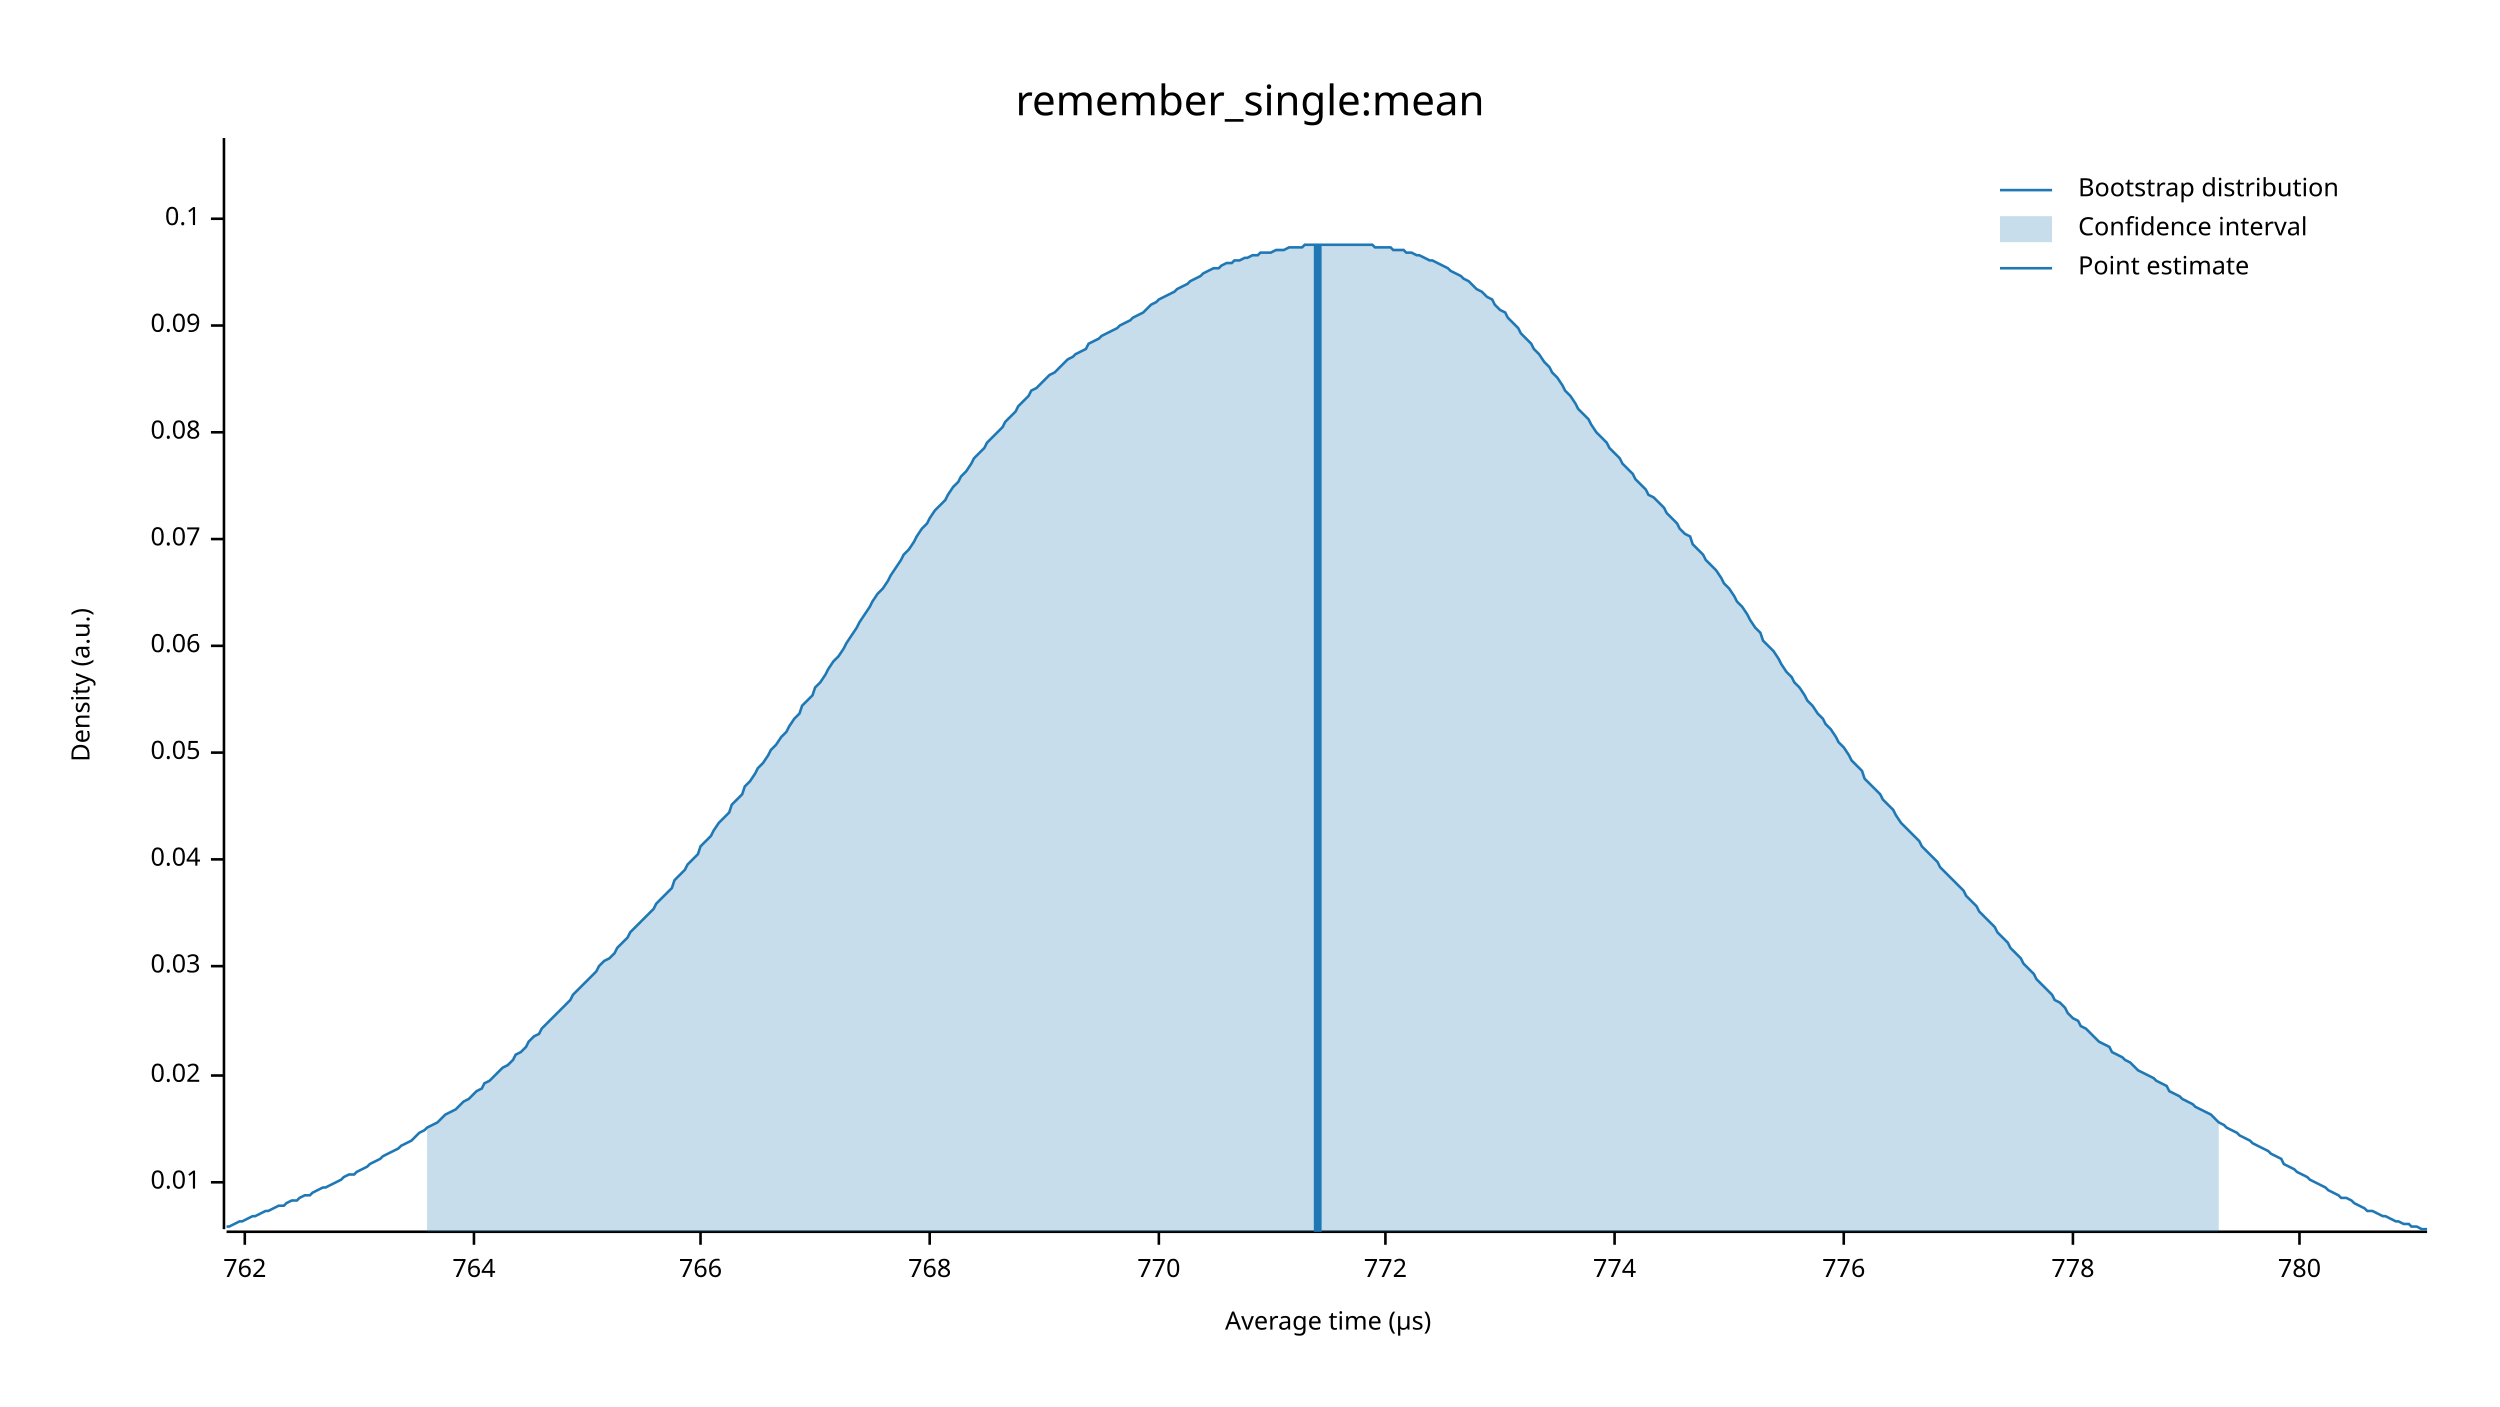
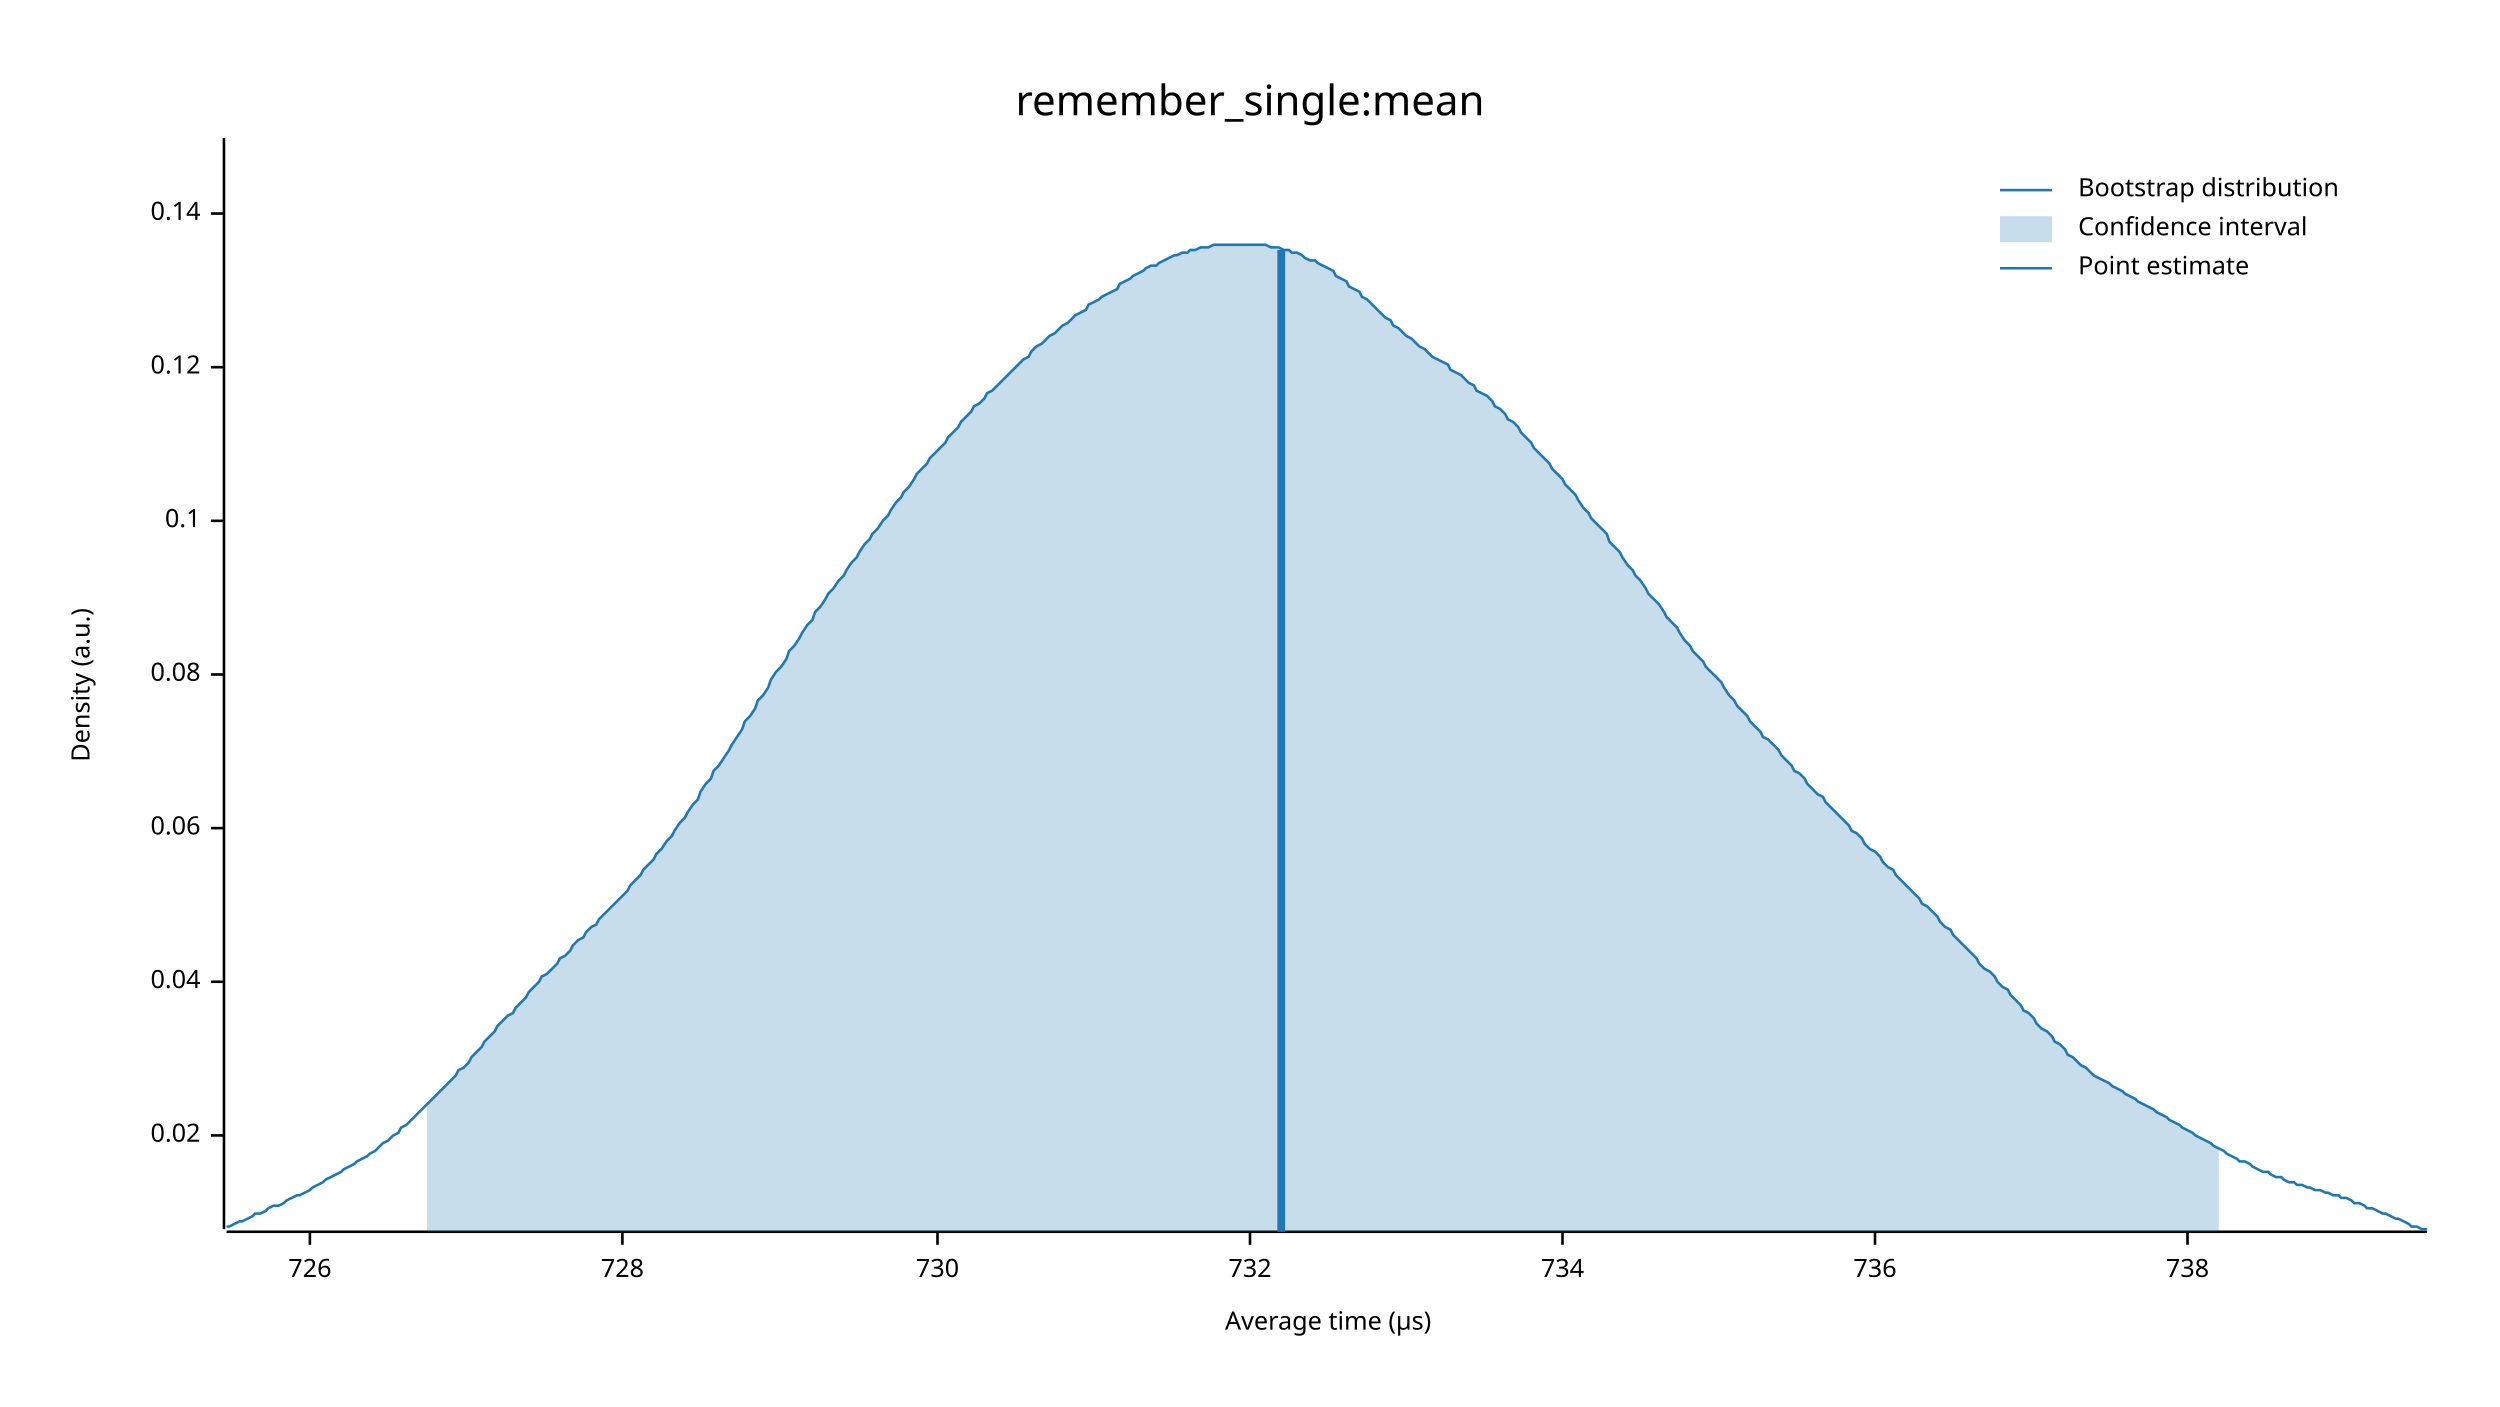
<svg xmlns="http://www.w3.org/2000/svg" width="960" height="540" viewBox="0 0 960 540">
  <text x="480" y="32" dy="0.76em" text-anchor="middle" font-family="sans-serif" font-size="16.129" opacity="1" fill="#000000">
remember_single:mean
</text>
  <text x="27" y="263" dy="0.76em" text-anchor="middle" font-family="sans-serif" font-size="9.677" opacity="1" fill="#000000" transform="rotate(270, 27, 263)">
Density (a.u.)
</text>
  <text x="510" y="513" dy="-0.5ex" text-anchor="middle" font-family="sans-serif" font-size="9.677" opacity="1" fill="#000000">
Average time (µs)
</text>
  <polyline fill="none" opacity="1" stroke="#000000" stroke-width="1" points="86,53 86,472 " />
-   <text x="77" y="454" dy="0.5ex" text-anchor="end" font-family="sans-serif" font-size="9.677" opacity="1" fill="#000000">
- 0.01
- </text>
-   <polyline fill="none" opacity="1" stroke="#000000" stroke-width="1" points="81,454 86,454 " />
-   <text x="77" y="413" dy="0.5ex" text-anchor="end" font-family="sans-serif" font-size="9.677" opacity="1" fill="#000000">
+   <text x="77" y="436" dy="0.5ex" text-anchor="end" font-family="sans-serif" font-size="9.677" opacity="1" fill="#000000">
0.02
</text>
-   <polyline fill="none" opacity="1" stroke="#000000" stroke-width="1" points="81,413 86,413 " />
-   <text x="77" y="371" dy="0.5ex" text-anchor="end" font-family="sans-serif" font-size="9.677" opacity="1" fill="#000000">
- 0.03
- </text>
-   <polyline fill="none" opacity="1" stroke="#000000" stroke-width="1" points="81,371 86,371 " />
-   <text x="77" y="330" dy="0.5ex" text-anchor="end" font-family="sans-serif" font-size="9.677" opacity="1" fill="#000000">
+   <polyline fill="none" opacity="1" stroke="#000000" stroke-width="1" points="81,436 86,436 " />
+   <text x="77" y="377" dy="0.5ex" text-anchor="end" font-family="sans-serif" font-size="9.677" opacity="1" fill="#000000">
0.04
</text>
-   <polyline fill="none" opacity="1" stroke="#000000" stroke-width="1" points="81,330 86,330 " />
-   <text x="77" y="289" dy="0.5ex" text-anchor="end" font-family="sans-serif" font-size="9.677" opacity="1" fill="#000000">
- 0.05
- </text>
-   <polyline fill="none" opacity="1" stroke="#000000" stroke-width="1" points="81,289 86,289 " />
-   <text x="77" y="248" dy="0.5ex" text-anchor="end" font-family="sans-serif" font-size="9.677" opacity="1" fill="#000000">
+   <polyline fill="none" opacity="1" stroke="#000000" stroke-width="1" points="81,377 86,377 " />
+   <text x="77" y="318" dy="0.5ex" text-anchor="end" font-family="sans-serif" font-size="9.677" opacity="1" fill="#000000">
0.06
</text>
-   <polyline fill="none" opacity="1" stroke="#000000" stroke-width="1" points="81,248 86,248 " />
-   <text x="77" y="207" dy="0.5ex" text-anchor="end" font-family="sans-serif" font-size="9.677" opacity="1" fill="#000000">
- 0.07
- </text>
-   <polyline fill="none" opacity="1" stroke="#000000" stroke-width="1" points="81,207 86,207 " />
-   <text x="77" y="166" dy="0.5ex" text-anchor="end" font-family="sans-serif" font-size="9.677" opacity="1" fill="#000000">
+   <polyline fill="none" opacity="1" stroke="#000000" stroke-width="1" points="81,318 86,318 " />
+   <text x="77" y="259" dy="0.5ex" text-anchor="end" font-family="sans-serif" font-size="9.677" opacity="1" fill="#000000">
0.08
</text>
-   <polyline fill="none" opacity="1" stroke="#000000" stroke-width="1" points="81,166 86,166 " />
-   <text x="77" y="125" dy="0.5ex" text-anchor="end" font-family="sans-serif" font-size="9.677" opacity="1" fill="#000000">
- 0.09
- </text>
-   <polyline fill="none" opacity="1" stroke="#000000" stroke-width="1" points="81,125 86,125 " />
-   <text x="77" y="84" dy="0.5ex" text-anchor="end" font-family="sans-serif" font-size="9.677" opacity="1" fill="#000000">
+   <polyline fill="none" opacity="1" stroke="#000000" stroke-width="1" points="81,259 86,259 " />
+   <text x="77" y="200" dy="0.5ex" text-anchor="end" font-family="sans-serif" font-size="9.677" opacity="1" fill="#000000">
0.1
</text>
-   <polyline fill="none" opacity="1" stroke="#000000" stroke-width="1" points="81,84 86,84 " />
+   <polyline fill="none" opacity="1" stroke="#000000" stroke-width="1" points="81,200 86,200 " />
+   <text x="77" y="141" dy="0.5ex" text-anchor="end" font-family="sans-serif" font-size="9.677" opacity="1" fill="#000000">
+ 0.12
+ </text>
+   <polyline fill="none" opacity="1" stroke="#000000" stroke-width="1" points="81,141 86,141 " />
+   <text x="77" y="82" dy="0.5ex" text-anchor="end" font-family="sans-serif" font-size="9.677" opacity="1" fill="#000000">
+ 0.14
+ </text>
+   <polyline fill="none" opacity="1" stroke="#000000" stroke-width="1" points="81,82 86,82 " />
  <polyline fill="none" opacity="1" stroke="#000000" stroke-width="1" points="87,473 932,473 " />
-   <text x="94" y="483" dy="0.76em" text-anchor="middle" font-family="sans-serif" font-size="9.677" opacity="1" fill="#000000">
- 762
+   <text x="119" y="483" dy="0.76em" text-anchor="middle" font-family="sans-serif" font-size="9.677" opacity="1" fill="#000000">
+ 726
</text>
-   <polyline fill="none" opacity="1" stroke="#000000" stroke-width="1" points="94,473 94,478 " />
-   <text x="182" y="483" dy="0.76em" text-anchor="middle" font-family="sans-serif" font-size="9.677" opacity="1" fill="#000000">
- 764
+   <polyline fill="none" opacity="1" stroke="#000000" stroke-width="1" points="119,473 119,478 " />
+   <text x="239" y="483" dy="0.76em" text-anchor="middle" font-family="sans-serif" font-size="9.677" opacity="1" fill="#000000">
+ 728
</text>
-   <polyline fill="none" opacity="1" stroke="#000000" stroke-width="1" points="182,473 182,478 " />
-   <text x="269" y="483" dy="0.76em" text-anchor="middle" font-family="sans-serif" font-size="9.677" opacity="1" fill="#000000">
- 766
+   <polyline fill="none" opacity="1" stroke="#000000" stroke-width="1" points="239,473 239,478 " />
+   <text x="360" y="483" dy="0.76em" text-anchor="middle" font-family="sans-serif" font-size="9.677" opacity="1" fill="#000000">
+ 730
</text>
-   <polyline fill="none" opacity="1" stroke="#000000" stroke-width="1" points="269,473 269,478 " />
-   <text x="357" y="483" dy="0.76em" text-anchor="middle" font-family="sans-serif" font-size="9.677" opacity="1" fill="#000000">
- 768
+   <polyline fill="none" opacity="1" stroke="#000000" stroke-width="1" points="360,473 360,478 " />
+   <text x="480" y="483" dy="0.76em" text-anchor="middle" font-family="sans-serif" font-size="9.677" opacity="1" fill="#000000">
+ 732
</text>
-   <polyline fill="none" opacity="1" stroke="#000000" stroke-width="1" points="357,473 357,478 " />
-   <text x="445" y="483" dy="0.76em" text-anchor="middle" font-family="sans-serif" font-size="9.677" opacity="1" fill="#000000">
- 770
+   <polyline fill="none" opacity="1" stroke="#000000" stroke-width="1" points="480,473 480,478 " />
+   <text x="600" y="483" dy="0.76em" text-anchor="middle" font-family="sans-serif" font-size="9.677" opacity="1" fill="#000000">
+ 734
</text>
-   <polyline fill="none" opacity="1" stroke="#000000" stroke-width="1" points="445,473 445,478 " />
-   <text x="532" y="483" dy="0.76em" text-anchor="middle" font-family="sans-serif" font-size="9.677" opacity="1" fill="#000000">
- 772
+   <polyline fill="none" opacity="1" stroke="#000000" stroke-width="1" points="600,473 600,478 " />
+   <text x="720" y="483" dy="0.76em" text-anchor="middle" font-family="sans-serif" font-size="9.677" opacity="1" fill="#000000">
+ 736
</text>
-   <polyline fill="none" opacity="1" stroke="#000000" stroke-width="1" points="532,473 532,478 " />
-   <text x="620" y="483" dy="0.76em" text-anchor="middle" font-family="sans-serif" font-size="9.677" opacity="1" fill="#000000">
- 774
+   <polyline fill="none" opacity="1" stroke="#000000" stroke-width="1" points="720,473 720,478 " />
+   <text x="840" y="483" dy="0.76em" text-anchor="middle" font-family="sans-serif" font-size="9.677" opacity="1" fill="#000000">
+ 738
</text>
-   <polyline fill="none" opacity="1" stroke="#000000" stroke-width="1" points="620,473 620,478 " />
-   <text x="708" y="483" dy="0.76em" text-anchor="middle" font-family="sans-serif" font-size="9.677" opacity="1" fill="#000000">
- 776
- </text>
-   <polyline fill="none" opacity="1" stroke="#000000" stroke-width="1" points="708,473 708,478 " />
-   <text x="796" y="483" dy="0.76em" text-anchor="middle" font-family="sans-serif" font-size="9.677" opacity="1" fill="#000000">
- 778
- </text>
-   <polyline fill="none" opacity="1" stroke="#000000" stroke-width="1" points="796,473 796,478 " />
-   <text x="883" y="483" dy="0.76em" text-anchor="middle" font-family="sans-serif" font-size="9.677" opacity="1" fill="#000000">
- 780
- </text>
-   <polyline fill="none" opacity="1" stroke="#000000" stroke-width="1" points="883,473 883,478 " />
-   <polyline fill="none" opacity="1" stroke="#1F78B4" stroke-width="1" points="87,471 88,471 90,470 92,469 93,469 95,468 97,467 98,467 100,466 102,465 103,465 105,464 107,463 109,463 110,462 112,461 114,461 115,460 117,459 119,459 120,458 122,457 124,456 125,456 127,455 129,454 131,453 132,452 134,451 136,451 137,450 139,449 141,448 142,447 144,446 146,445 147,444 149,443 151,442 153,441 154,440 156,439 158,438 159,437 161,435 163,434 164,433 166,432 168,431 169,430 171,428 173,427 175,426 176,425 178,423 180,422 181,421 183,419 185,418 186,416 188,415 190,413 191,412 193,410 195,409 197,407 198,405 200,404 202,402 203,400 205,398 207,397 208,395 210,393 212,391 214,389 215,388 217,386 219,384 220,382 222,380 224,378 225,377 227,375 229,373 230,371 232,369 234,368 236,366 237,364 239,362 241,360 242,358 244,356 246,354 247,353 249,351 251,349 252,347 254,345 256,343 258,341 259,338 261,336 263,334 264,332 266,330 268,328 269,325 271,323 273,321 274,319 276,316 278,314 280,312 281,309 283,307 285,305 286,302 288,300 290,297 291,295 293,293 295,290 296,288 298,286 300,283 302,281 303,279 305,276 307,274 308,271 310,269 312,267 313,264 315,262 317,259 318,257 320,254 322,252 324,249 325,247 327,244 329,241 330,239 332,236 334,233 335,231 337,228 339,226 341,223 342,221 344,218 346,215 347,213 349,211 351,208 352,206 354,203 356,201 357,199 359,196 361,194 363,192 364,190 366,187 368,185 369,183 371,181 373,178 374,176 376,174 378,172 379,170 381,168 383,166 385,164 386,162 388,160 390,158 391,156 393,154 395,152 396,150 398,149 400,147 401,146 403,144 405,143 407,141 408,140 410,138 412,137 413,136 415,135 417,134 418,132 420,131 422,130 423,129 425,128 427,127 429,126 430,125 432,124 434,123 435,122 437,121 439,120 440,119 442,117 444,116 445,115 447,114 449,113 451,112 452,111 454,110 456,109 457,108 459,107 461,106 462,105 464,104 466,103 468,103 469,102 471,101 473,101 474,100 476,100 478,99 479,99 481,98 483,98 484,97 486,97 488,97 490,96 491,96 493,96 495,95 496,95 498,95 500,95 501,94 503,94 505,94 506,94 508,94 510,94 512,94 513,94 515,94 517,94 518,94 520,94 522,94 523,94 525,94 527,94 528,95 530,95 532,95 534,95 535,96 537,96 539,96 540,97 542,97 544,98 545,98 547,99 549,100 550,100 552,101 554,102 556,103 557,104 559,105 561,106 562,107 564,108 566,110 567,111 569,112 571,114 573,115 574,117 576,119 578,120 579,122 581,124 583,126 584,128 586,130 588,132 589,134 591,136 593,139 595,141 596,143 598,145 600,148 601,150 603,152 605,155 606,157 608,159 610,161 611,163 613,166 615,168 617,170 618,172 620,174 622,176 623,178 625,180 627,182 628,184 630,186 632,188 633,190 635,191 637,193 639,195 640,197 642,199 644,201 645,203 647,205 649,206 650,209 652,211 654,213 655,215 657,217 659,219 661,222 662,224 664,226 666,229 667,231 669,233 671,236 672,238 674,241 676,243 677,246 679,248 681,250 683,253 684,255 686,258 688,260 689,262 691,264 693,267 694,269 696,271 698,274 700,276 701,278 703,280 705,283 706,285 708,287 710,290 711,292 713,294 715,296 716,299 718,301 720,303 722,305 723,307 725,309 727,311 728,313 730,316 732,318 733,319 735,321 737,323 738,325 740,327 742,329 744,331 745,333 747,335 749,337 750,338 752,340 754,342 755,344 757,346 759,348 760,350 762,352 764,354 766,356 767,358 769,360 771,362 772,364 774,366 776,368 777,370 779,372 781,374 782,376 784,378 786,380 788,382 789,384 791,385 793,387 794,389 796,391 798,392 799,394 801,395 803,397 804,398 806,400 808,401 810,402 811,404 813,405 815,406 816,407 818,408 820,410 821,411 823,412 825,413 827,414 828,415 830,416 832,417 833,419 835,420 837,421 838,422 840,423 842,424 843,425 845,426 847,427 849,428 850,429 852,431 854,432 855,433 857,434 859,435 860,436 862,437 864,438 865,439 867,440 869,441 871,442 872,443 874,444 876,445 877,447 879,448 881,449 882,450 884,451 886,452 887,453 889,454 891,455 893,456 894,457 896,458 898,459 899,460 901,460 903,461 904,462 906,463 908,464 909,465 911,465 913,466 915,467 916,467 918,468 920,469 921,469 923,470 925,470 926,471 928,471 930,472 932,472 " />
-   <polygon opacity="0.25" fill="#1F78B4" points="164,433 166,432 168,431 169,430 171,428 173,427 175,426 176,425 178,423 180,422 181,421 183,419 185,418 186,416 188,415 190,413 191,412 193,410 195,409 197,407 198,405 200,404 202,402 203,400 205,398 207,397 208,395 210,393 212,391 214,389 215,388 217,386 219,384 220,382 222,380 224,378 225,377 227,375 229,373 230,371 232,369 234,368 236,366 237,364 239,362 241,360 242,358 244,356 246,354 247,353 249,351 251,349 252,347 254,345 256,343 258,341 259,338 261,336 263,334 264,332 266,330 268,328 269,325 271,323 273,321 274,319 276,316 278,314 280,312 281,309 283,307 285,305 286,302 288,300 290,297 291,295 293,293 295,290 296,288 298,286 300,283 302,281 303,279 305,276 307,274 308,271 310,269 312,267 313,264 315,262 317,259 318,257 320,254 322,252 324,249 325,247 327,244 329,241 330,239 332,236 334,233 335,231 337,228 339,226 341,223 342,221 344,218 346,215 347,213 349,211 351,208 352,206 354,203 356,201 357,199 359,196 361,194 363,192 364,190 366,187 368,185 369,183 371,181 373,178 374,176 376,174 378,172 379,170 381,168 383,166 385,164 386,162 388,160 390,158 391,156 393,154 395,152 396,150 398,149 400,147 401,146 403,144 405,143 407,141 408,140 410,138 412,137 413,136 415,135 417,134 418,132 420,131 422,130 423,129 425,128 427,127 429,126 430,125 432,124 434,123 435,122 437,121 439,120 440,119 442,117 444,116 445,115 447,114 449,113 451,112 452,111 454,110 456,109 457,108 459,107 461,106 462,105 464,104 466,103 468,103 469,102 471,101 473,101 474,100 476,100 478,99 479,99 481,98 483,98 484,97 486,97 488,97 490,96 491,96 493,96 495,95 496,95 498,95 500,95 501,94 503,94 505,94 506,94 508,94 510,94 512,94 513,94 515,94 517,94 518,94 520,94 522,94 523,94 525,94 527,94 528,95 530,95 532,95 534,95 535,96 537,96 539,96 540,97 542,97 544,98 545,98 547,99 549,100 550,100 552,101 554,102 556,103 557,104 559,105 561,106 562,107 564,108 566,110 567,111 569,112 571,114 573,115 574,117 576,119 578,120 579,122 581,124 583,126 584,128 586,130 588,132 589,134 591,136 593,139 595,141 596,143 598,145 600,148 601,150 603,152 605,155 606,157 608,159 610,161 611,163 613,166 615,168 617,170 618,172 620,174 622,176 623,178 625,180 627,182 628,184 630,186 632,188 633,190 635,191 637,193 639,195 640,197 642,199 644,201 645,203 647,205 649,206 650,209 652,211 654,213 655,215 657,217 659,219 661,222 662,224 664,226 666,229 667,231 669,233 671,236 672,238 674,241 676,243 677,246 679,248 681,250 683,253 684,255 686,258 688,260 689,262 691,264 693,267 694,269 696,271 698,274 700,276 701,278 703,280 705,283 706,285 708,287 710,290 711,292 713,294 715,296 716,299 718,301 720,303 722,305 723,307 725,309 727,311 728,313 730,316 732,318 733,319 735,321 737,323 738,325 740,327 742,329 744,331 745,333 747,335 749,337 750,338 752,340 754,342 755,344 757,346 759,348 760,350 762,352 764,354 766,356 767,358 769,360 771,362 772,364 774,366 776,368 777,370 779,372 781,374 782,376 784,378 786,380 788,382 789,384 791,385 793,387 794,389 796,391 798,392 799,394 801,395 803,397 804,398 806,400 808,401 810,402 811,404 813,405 815,406 816,407 818,408 820,410 821,411 823,412 825,413 827,414 828,415 830,416 832,417 833,419 835,420 837,421 838,422 840,423 842,424 843,425 845,426 847,427 849,428 850,429 852,431 852,473 164,473 " />
-   <polyline fill="none" opacity="1" stroke="#1F78B4" stroke-width="3" points="506,473 506,94 " />
+   <polyline fill="none" opacity="1" stroke="#000000" stroke-width="1" points="840,473 840,478 " />
+   <polyline fill="none" opacity="1" stroke="#1F78B4" stroke-width="1" points="87,471 88,471 90,470 92,469 93,469 95,468 97,467 98,466 100,466 102,465 103,464 105,463 107,463 109,462 110,461 112,460 114,459 115,459 117,458 119,457 120,456 122,455 124,454 125,453 127,452 129,451 131,450 132,449 134,448 136,447 137,446 139,445 141,444 142,443 144,442 146,440 147,439 149,438 151,436 153,435 154,433 156,432 158,430 159,429 161,427 163,425 164,424 166,422 168,420 169,419 171,417 173,415 175,413 176,411 178,410 180,408 181,406 183,404 185,402 186,400 188,398 190,396 191,394 193,392 195,390 197,389 198,387 200,385 202,383 203,381 205,379 207,377 208,375 210,374 212,372 214,370 215,368 217,367 219,365 220,363 222,361 224,360 225,358 227,356 229,355 230,353 232,351 234,349 236,347 237,346 239,344 241,342 242,340 244,338 246,336 247,334 249,332 251,330 252,328 254,326 256,323 258,321 259,319 261,316 263,314 264,312 266,309 268,307 269,304 271,301 273,299 274,296 276,294 278,291 280,288 281,286 283,283 285,280 286,277 288,275 290,272 291,269 293,267 295,264 296,261 298,258 300,256 302,253 303,250 305,248 307,245 308,243 310,240 312,238 313,235 315,233 317,230 318,228 320,226 322,223 324,221 325,219 327,216 329,214 330,212 332,209 334,207 335,205 337,203 339,200 341,198 342,196 344,193 346,191 347,189 349,187 351,184 352,182 354,180 356,178 357,176 359,174 361,172 363,170 364,168 366,166 368,164 369,162 371,160 373,158 374,156 376,155 378,153 379,151 381,150 383,148 385,146 386,145 388,143 390,141 391,140 393,138 395,137 396,135 398,133 400,132 401,131 403,129 405,128 407,126 408,125 410,124 412,122 413,121 415,120 417,119 418,117 420,116 422,115 423,114 425,113 427,112 429,111 430,109 432,108 434,107 435,106 437,105 439,104 440,103 442,102 444,102 445,101 447,100 449,99 451,98 452,98 454,97 456,97 457,96 459,96 461,95 462,95 464,95 466,94 468,94 469,94 471,94 473,94 474,94 476,94 478,94 479,94 481,94 483,94 484,94 486,94 488,95 490,95 491,95 493,96 495,96 496,97 498,97 500,98 501,99 503,100 505,100 506,101 508,102 510,103 512,104 513,106 515,107 517,108 518,110 520,111 522,112 523,114 525,115 527,117 528,118 530,120 532,122 534,123 535,125 537,126 539,128 540,129 542,130 544,132 545,133 547,134 549,136 550,137 552,138 554,139 556,140 557,142 559,143 561,144 562,145 564,147 566,148 567,150 569,151 571,152 573,154 574,156 576,157 578,159 579,161 581,162 583,164 584,166 586,168 588,170 589,172 591,174 593,176 595,178 596,180 598,182 600,184 601,186 603,188 605,190 606,192 608,195 610,197 611,199 613,201 615,203 617,205 618,208 620,210 622,212 623,214 625,217 627,219 628,221 630,223 632,226 633,228 635,230 637,232 639,235 640,237 642,239 644,241 645,243 647,246 649,248 650,250 652,252 654,254 655,256 657,258 659,260 661,262 662,264 664,267 666,269 667,271 669,273 671,275 672,277 674,279 676,281 677,283 679,284 681,286 683,288 684,290 686,292 688,294 689,296 691,297 693,299 694,301 696,303 698,305 700,306 701,308 703,310 705,312 706,313 708,315 710,317 711,319 713,320 715,322 716,324 718,326 720,327 722,329 723,331 725,333 727,334 728,336 730,338 732,340 733,341 735,343 737,345 738,347 740,348 742,350 744,352 745,354 747,356 749,357 750,359 752,361 754,363 755,364 757,366 759,368 760,370 762,372 764,373 766,375 767,377 769,379 771,380 772,382 774,384 776,386 777,388 779,389 781,391 782,393 784,395 786,396 788,398 789,400 791,401 793,403 794,405 796,406 798,408 799,409 801,410 803,412 804,413 806,414 808,415 810,416 811,417 813,418 815,419 816,420 818,421 820,422 821,423 823,424 825,425 827,426 828,427 830,428 832,429 833,430 835,431 837,432 838,433 840,434 842,435 843,436 845,437 847,438 849,439 850,440 852,441 854,442 855,443 857,444 859,445 860,446 862,446 864,447 865,448 867,449 869,450 871,450 872,451 874,452 876,452 877,453 879,454 881,454 882,455 884,455 886,456 887,456 889,457 891,457 893,458 894,458 896,459 898,459 899,460 901,460 903,461 904,462 906,462 908,463 909,464 911,464 913,465 915,466 916,466 918,467 920,468 921,468 923,469 925,470 926,471 928,471 930,472 932,472 " />
+   <polygon opacity="0.25" fill="#1F78B4" points="164,424 166,422 168,420 169,419 171,417 173,415 175,413 176,411 178,410 180,408 181,406 183,404 185,402 186,400 188,398 190,396 191,394 193,392 195,390 197,389 198,387 200,385 202,383 203,381 205,379 207,377 208,375 210,374 212,372 214,370 215,368 217,367 219,365 220,363 222,361 224,360 225,358 227,356 229,355 230,353 232,351 234,349 236,347 237,346 239,344 241,342 242,340 244,338 246,336 247,334 249,332 251,330 252,328 254,326 256,323 258,321 259,319 261,316 263,314 264,312 266,309 268,307 269,304 271,301 273,299 274,296 276,294 278,291 280,288 281,286 283,283 285,280 286,277 288,275 290,272 291,269 293,267 295,264 296,261 298,258 300,256 302,253 303,250 305,248 307,245 308,243 310,240 312,238 313,235 315,233 317,230 318,228 320,226 322,223 324,221 325,219 327,216 329,214 330,212 332,209 334,207 335,205 337,203 339,200 341,198 342,196 344,193 346,191 347,189 349,187 351,184 352,182 354,180 356,178 357,176 359,174 361,172 363,170 364,168 366,166 368,164 369,162 371,160 373,158 374,156 376,155 378,153 379,151 381,150 383,148 385,146 386,145 388,143 390,141 391,140 393,138 395,137 396,135 398,133 400,132 401,131 403,129 405,128 407,126 408,125 410,124 412,122 413,121 415,120 417,119 418,117 420,116 422,115 423,114 425,113 427,112 429,111 430,109 432,108 434,107 435,106 437,105 439,104 440,103 442,102 444,102 445,101 447,100 449,99 451,98 452,98 454,97 456,97 457,96 459,96 461,95 462,95 464,95 466,94 468,94 469,94 471,94 473,94 474,94 476,94 478,94 479,94 481,94 483,94 484,94 486,94 488,95 490,95 491,95 493,96 495,96 496,97 498,97 500,98 501,99 503,100 505,100 506,101 508,102 510,103 512,104 513,106 515,107 517,108 518,110 520,111 522,112 523,114 525,115 527,117 528,118 530,120 532,122 534,123 535,125 537,126 539,128 540,129 542,130 544,132 545,133 547,134 549,136 550,137 552,138 554,139 556,140 557,142 559,143 561,144 562,145 564,147 566,148 567,150 569,151 571,152 573,154 574,156 576,157 578,159 579,161 581,162 583,164 584,166 586,168 588,170 589,172 591,174 593,176 595,178 596,180 598,182 600,184 601,186 603,188 605,190 606,192 608,195 610,197 611,199 613,201 615,203 617,205 618,208 620,210 622,212 623,214 625,217 627,219 628,221 630,223 632,226 633,228 635,230 637,232 639,235 640,237 642,239 644,241 645,243 647,246 649,248 650,250 652,252 654,254 655,256 657,258 659,260 661,262 662,264 664,267 666,269 667,271 669,273 671,275 672,277 674,279 676,281 677,283 679,284 681,286 683,288 684,290 686,292 688,294 689,296 691,297 693,299 694,301 696,303 698,305 700,306 701,308 703,310 705,312 706,313 708,315 710,317 711,319 713,320 715,322 716,324 718,326 720,327 722,329 723,331 725,333 727,334 728,336 730,338 732,340 733,341 735,343 737,345 738,347 740,348 742,350 744,352 745,354 747,356 749,357 750,359 752,361 754,363 755,364 757,366 759,368 760,370 762,372 764,373 766,375 767,377 769,379 771,380 772,382 774,384 776,386 777,388 779,389 781,391 782,393 784,395 786,396 788,398 789,400 791,401 793,403 794,405 796,406 798,408 799,409 801,410 803,412 804,413 806,414 808,415 810,416 811,417 813,418 815,419 816,420 818,421 820,422 821,423 823,424 825,425 827,426 828,427 830,428 832,429 833,430 835,431 837,432 838,433 840,434 842,435 843,436 845,437 847,438 849,439 850,440 852,441 852,473 164,473 " />
+   <polyline fill="none" opacity="1" stroke="#1F78B4" stroke-width="3" points="492,473 492,96 " />
  <text x="798" y="68" dy="0.76em" text-anchor="start" font-family="sans-serif" font-size="9.677" opacity="1" fill="#000000">
Bootstrap distribution
</text>
  <text x="798" y="83" dy="0.76em" text-anchor="start" font-family="sans-serif" font-size="9.677" opacity="1" fill="#000000">
Confidence interval
</text>
  <text x="798" y="98" dy="0.76em" text-anchor="start" font-family="sans-serif" font-size="9.677" opacity="1" fill="#000000">
Point estimate
</text>
  <polyline fill="none" opacity="1" stroke="#1F78B4" stroke-width="1" points="768,73 788,73 " />
  <rect x="768" y="83" width="20" height="10" opacity="0.25" fill="#1F78B4" stroke="none" />
  <polyline fill="none" opacity="1" stroke="#1F78B4" stroke-width="1" points="768,103 788,103 " />
</svg>
